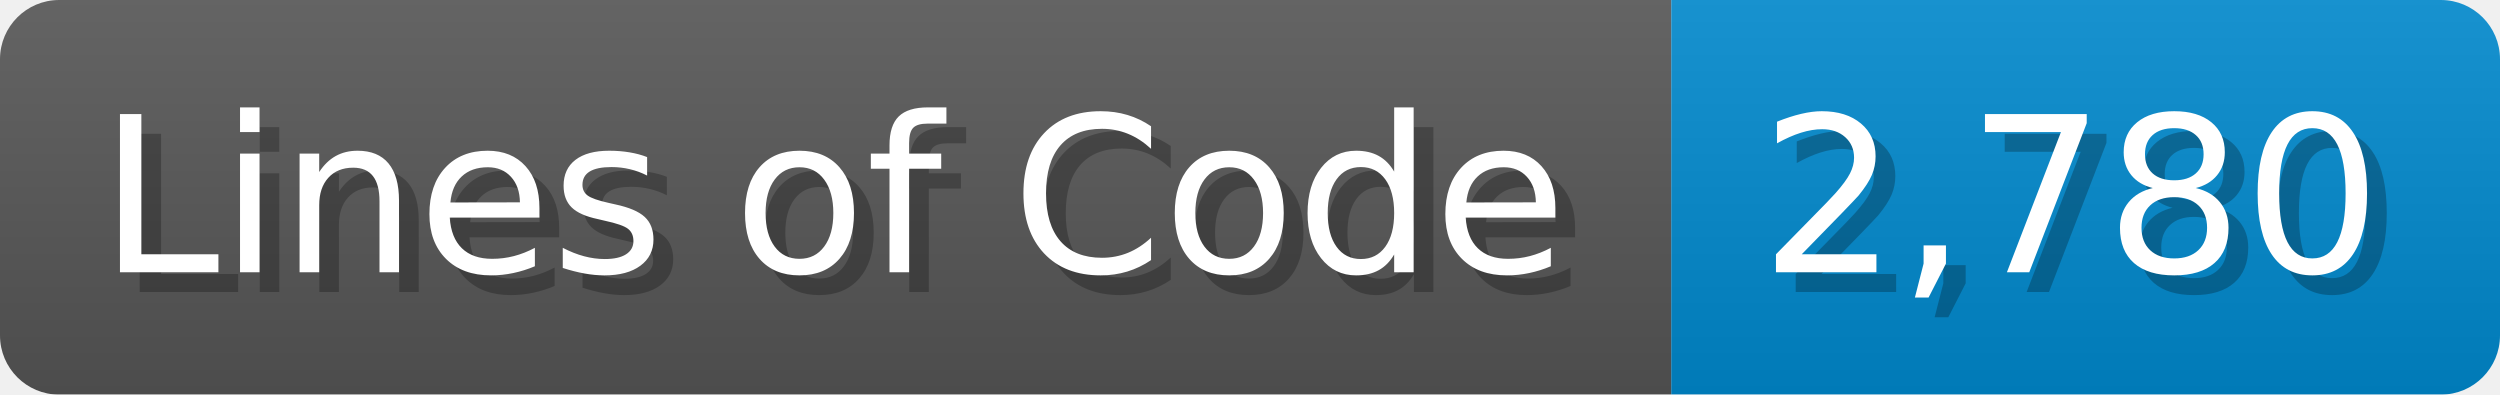
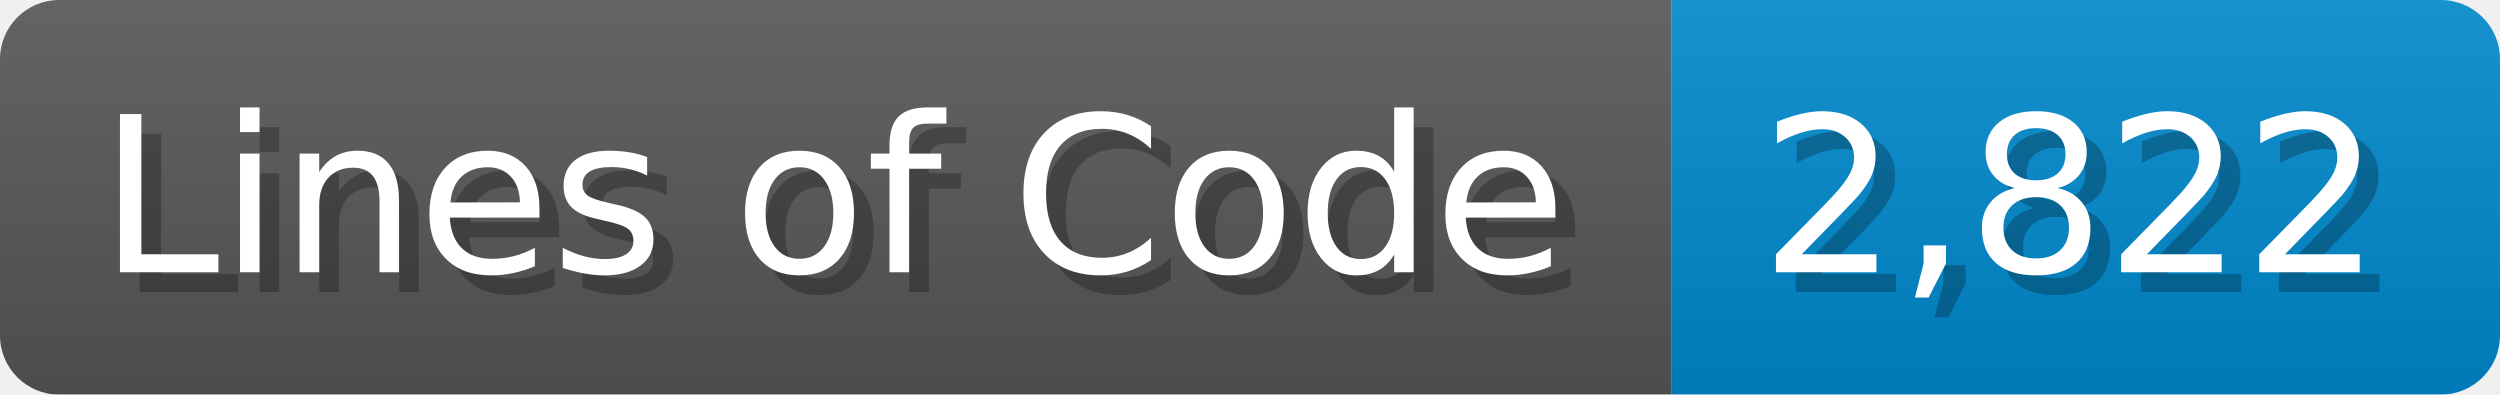
<svg xmlns="http://www.w3.org/2000/svg" width="126.7" height="20" viewBox="0 0 1267 200">
  <linearGradient id="a" x2="0" y2="100%">
    <stop offset="0" stop-opacity=".1" stop-color="#EEE" />
    <stop offset="1" stop-opacity=".1" />
  </linearGradient>
  <mask id="m">
    <rect width="1267" height="200" rx="30" fill="#FFF" />
  </mask>
  <g mask="url(#m)">
    <rect width="847" height="200" fill="#555" />
    <rect width="420" height="200" fill="#08C" x="847" />
    <rect width="1267" height="200" fill="url(#a)" />
  </g>
  <g fill="#fff" text-anchor="start" font-family="Verdana,DejaVu Sans,sans-serif" font-size="110">
    <text x="60" y="148" textLength="747" fill="#000" opacity="0.25">Lines of Code</text>
    <text x="50" y="138" textLength="747">Lines of Code</text>
-     <text x="902" y="148" textLength="320" fill="#000" opacity="0.25">2,780</text>
-     <text x="892" y="138" textLength="320">2,780</text>
+     <text x="902" y="148" textLength="320" fill="#000" opacity="0.25">2,822</text>
+     <text x="892" y="138" textLength="320">2,822</text>
  </g>
</svg>
